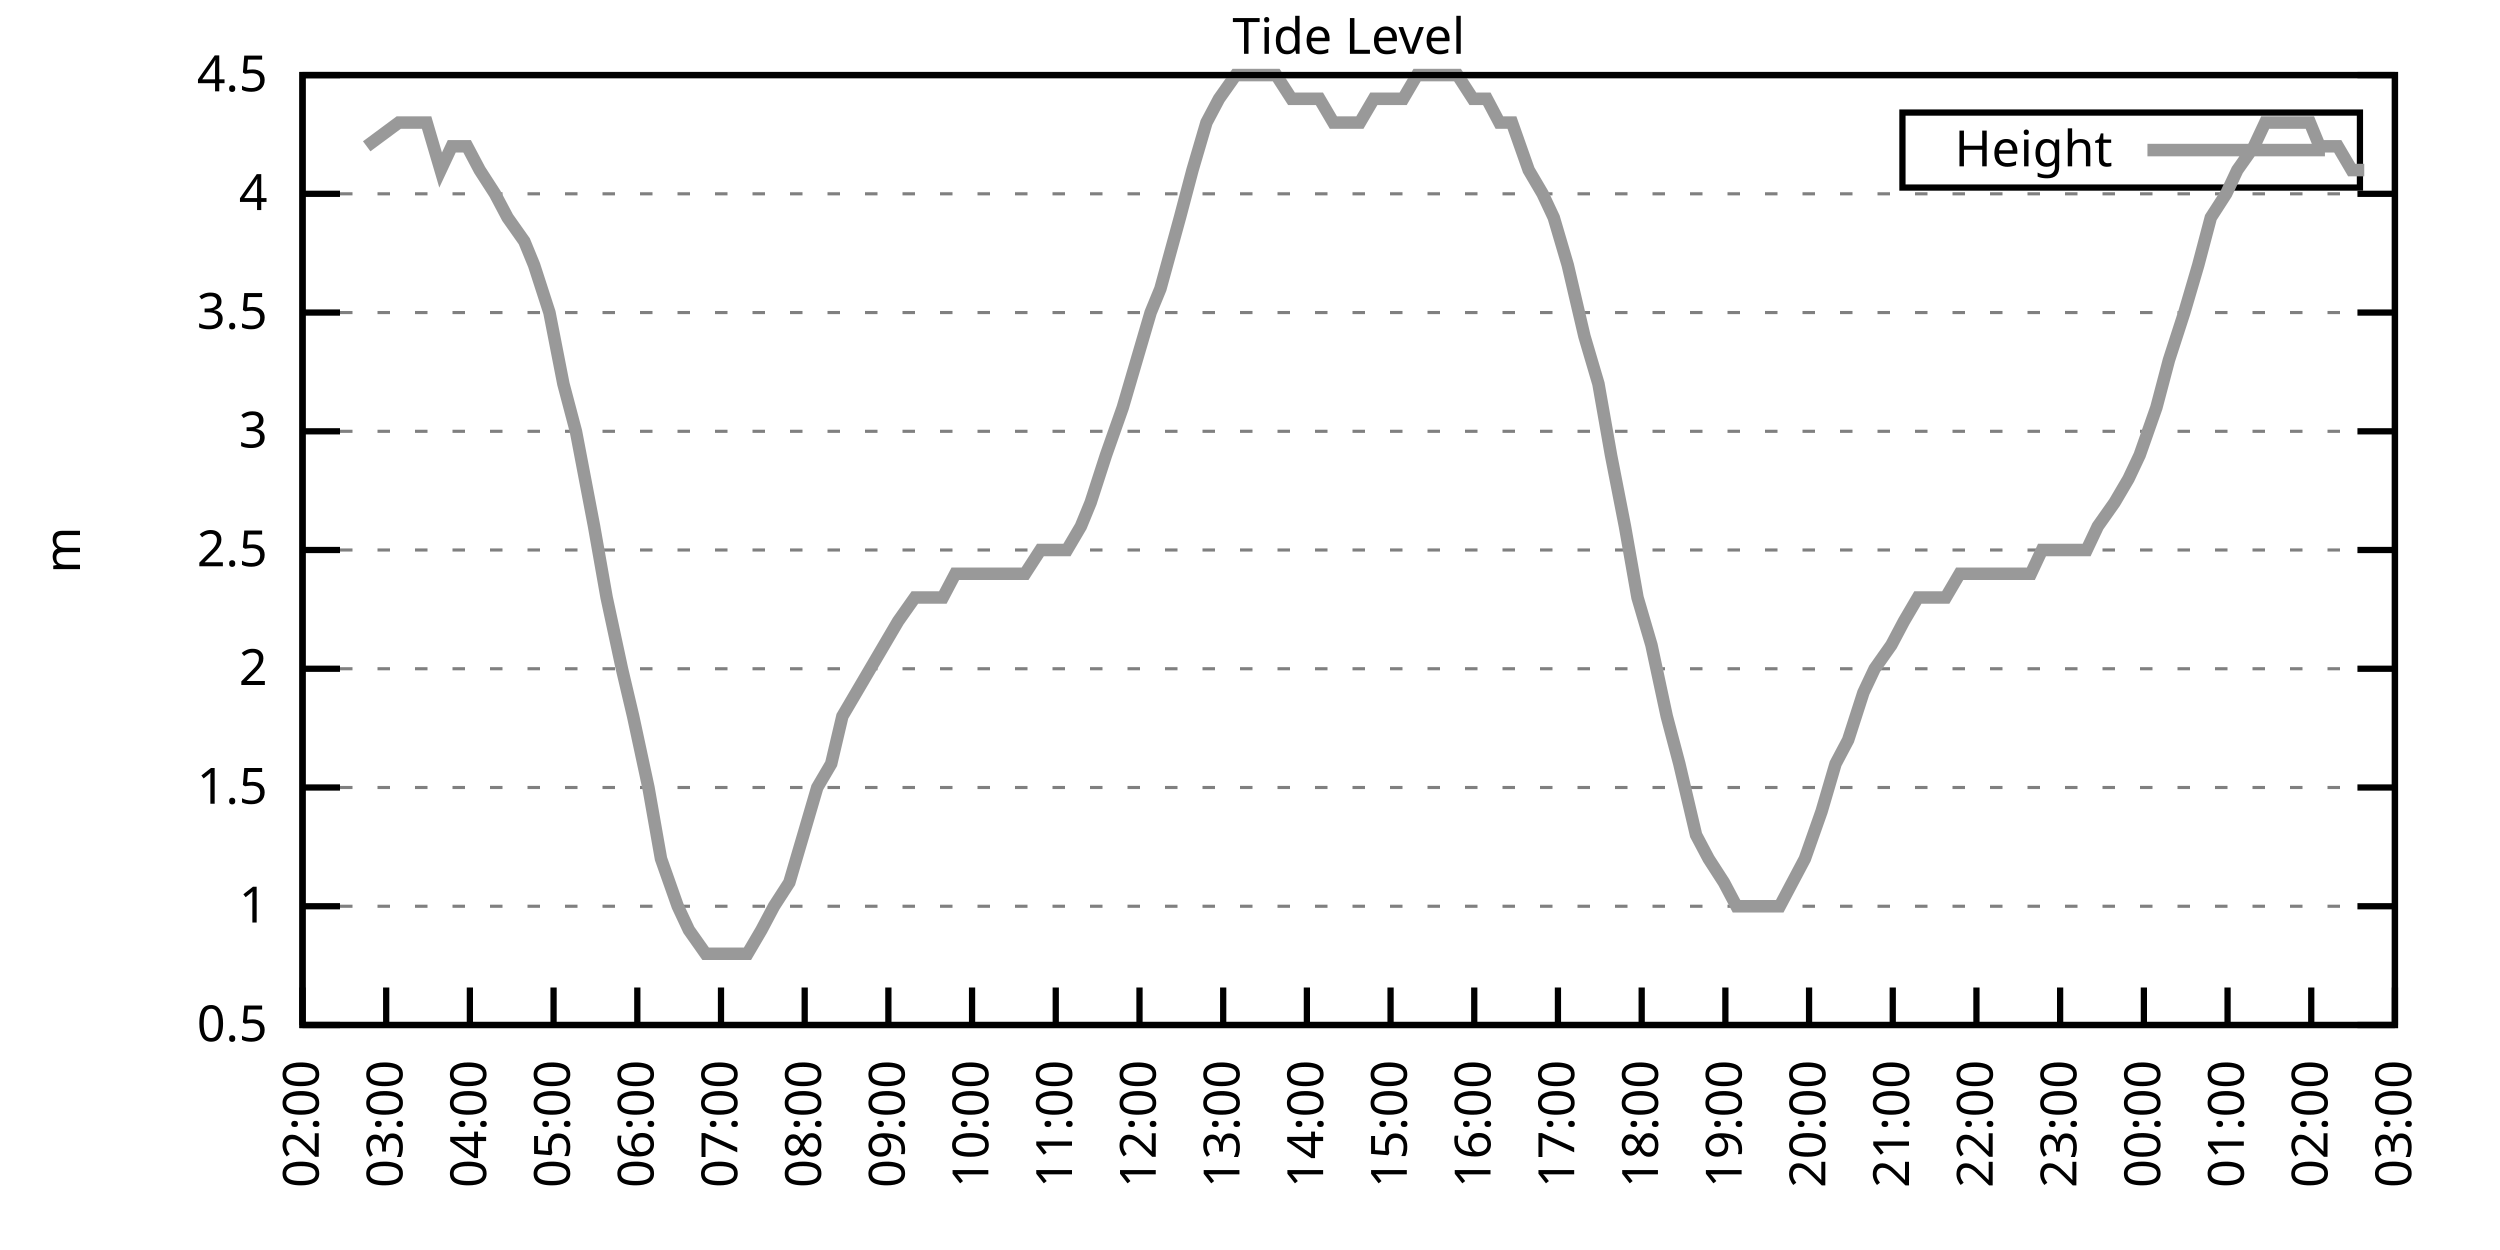
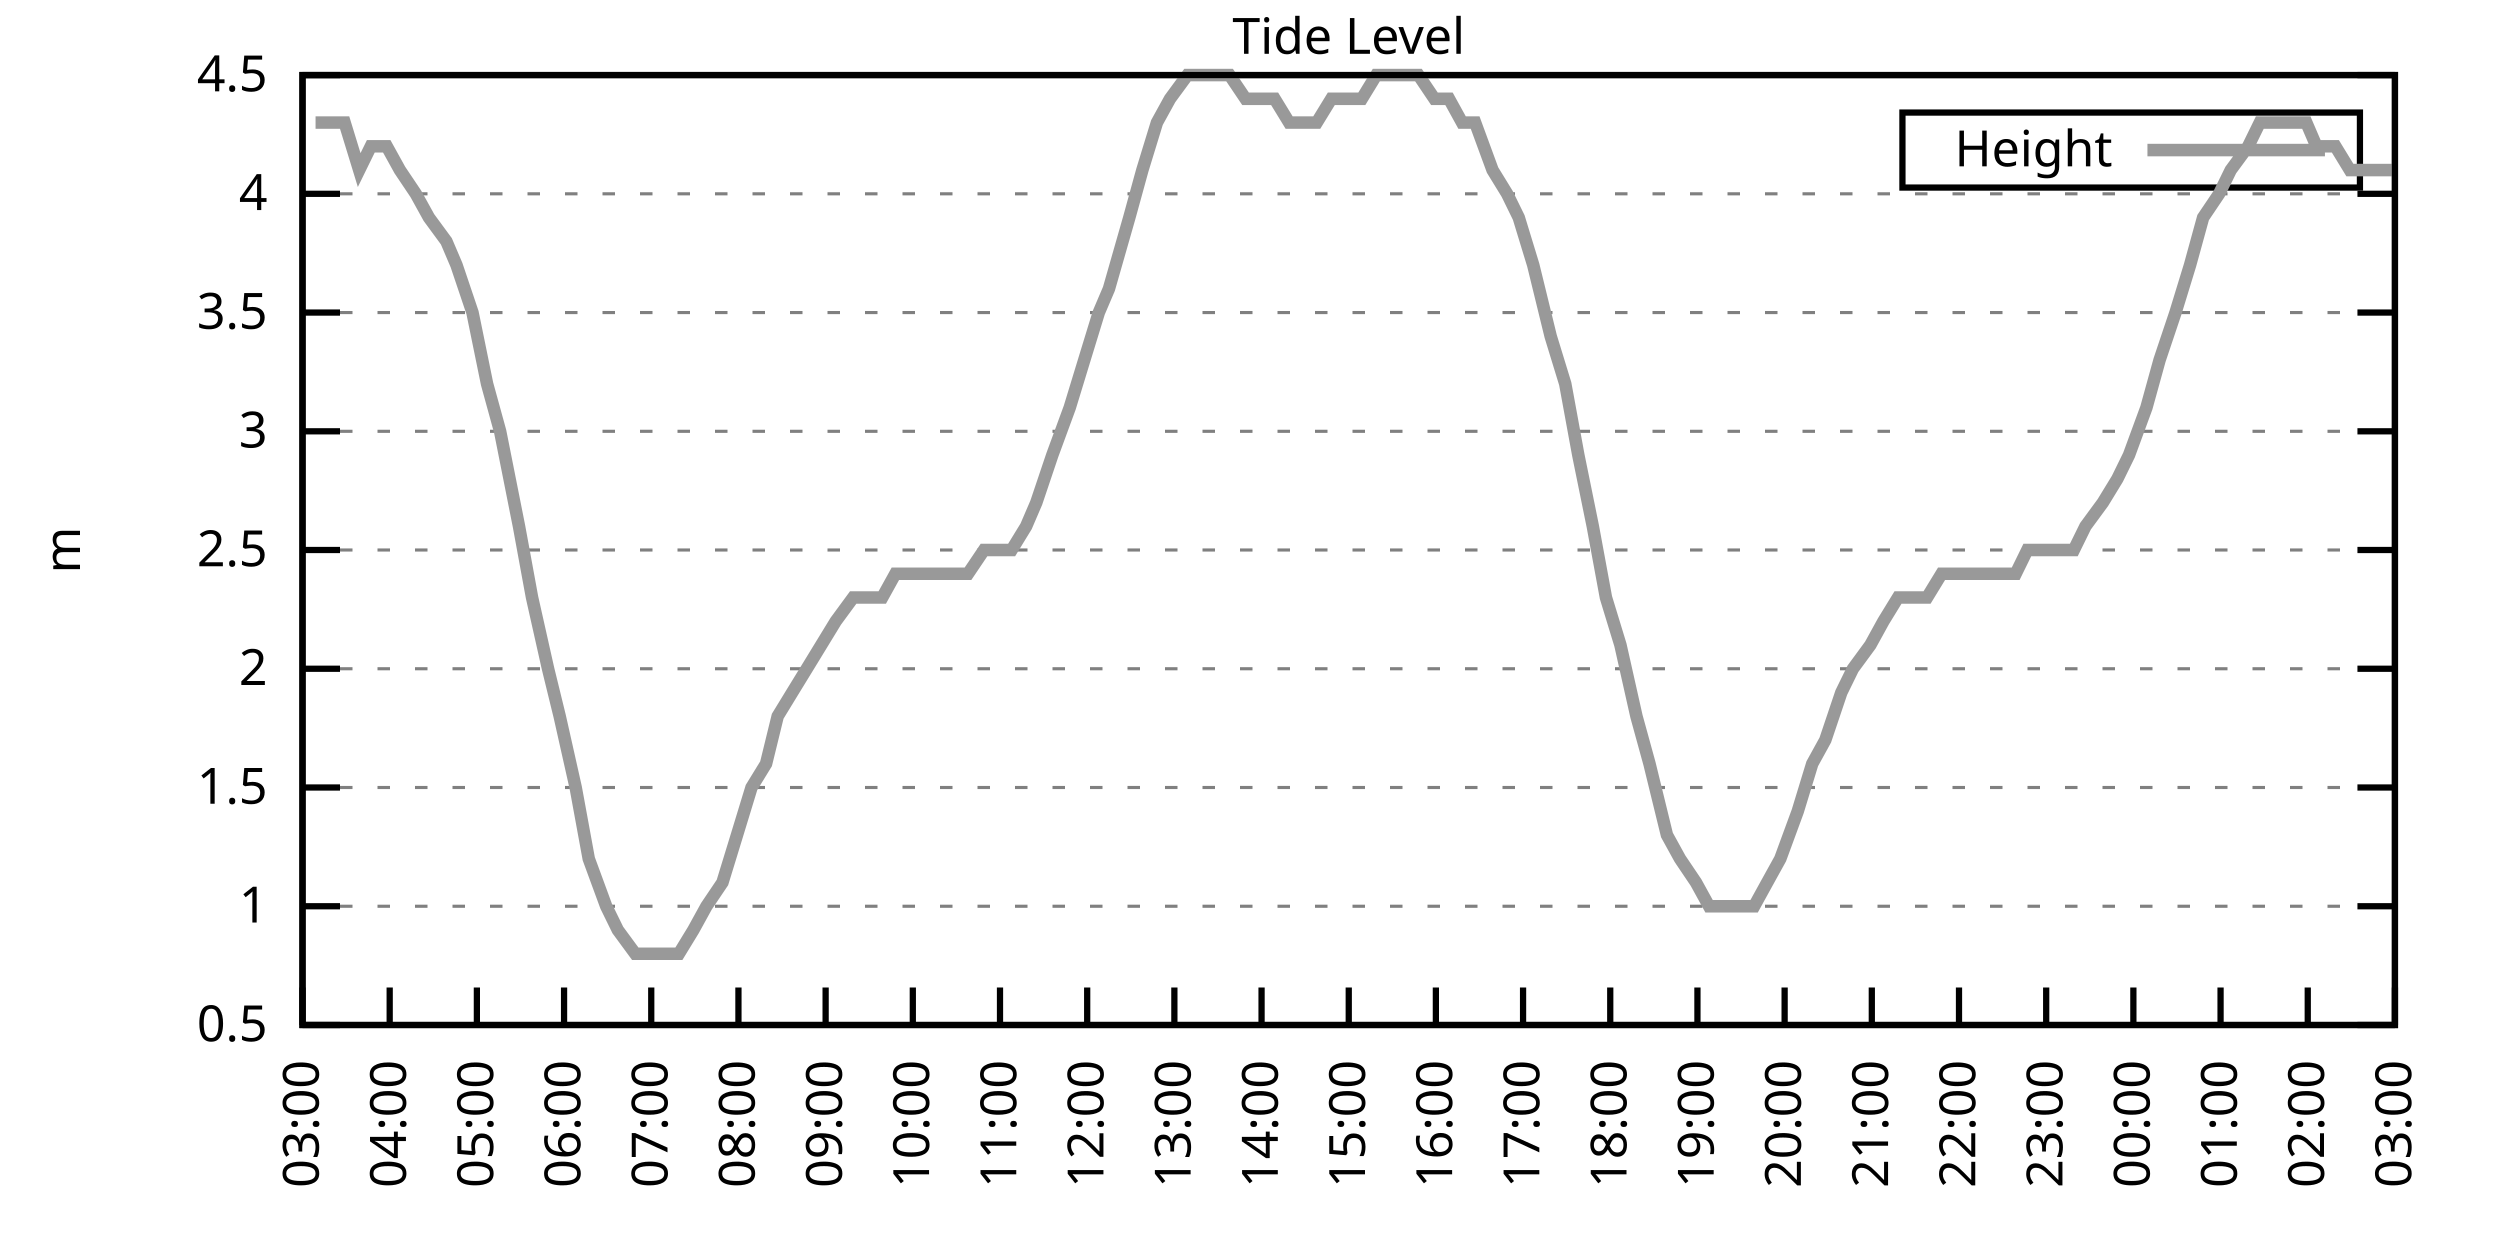
<svg xmlns="http://www.w3.org/2000/svg" xmlns:xlink="http://www.w3.org/1999/xlink" width="400" height="200" viewBox="0 0 400 200">
  <g id="gnuplot_canvas">
    <rect x="0" y="0" width="400" height="200" fill="none" />
    <defs>
      <circle id="gpDot" r="0.5" stroke-width="0.5" stroke="currentColor" />
      <path id="gpPt0" stroke-width="0.333" stroke="currentColor" d="M-1,0 h2 M0,-1 v2" />
      <path id="gpPt1" stroke-width="0.333" stroke="currentColor" d="M-1,-1 L1,1 M1,-1 L-1,1" />
      <path id="gpPt2" stroke-width="0.333" stroke="currentColor" d="M-1,0 L1,0 M0,-1 L0,1 M-1,-1 L1,1 M-1,1 L1,-1" />
      <rect id="gpPt3" stroke-width="0.333" stroke="currentColor" x="-1" y="-1" width="2" height="2" />
      <rect id="gpPt4" stroke-width="0.333" stroke="currentColor" fill="currentColor" x="-1" y="-1" width="2" height="2" />
      <circle id="gpPt5" stroke-width="0.333" stroke="currentColor" cx="0" cy="0" r="1" />
      <use xlink:href="#gpPt5" id="gpPt6" fill="currentColor" stroke="none" />
      <path id="gpPt7" stroke-width="0.333" stroke="currentColor" d="M0,-1.33 L-1.33,0.67 L1.33,0.67 z" />
      <use xlink:href="#gpPt7" id="gpPt8" fill="currentColor" stroke="none" />
      <use xlink:href="#gpPt7" id="gpPt9" stroke="currentColor" transform="rotate(180)" />
      <use xlink:href="#gpPt9" id="gpPt10" fill="currentColor" stroke="none" />
      <use xlink:href="#gpPt3" id="gpPt11" stroke="currentColor" transform="rotate(45)" />
      <use xlink:href="#gpPt11" id="gpPt12" fill="currentColor" stroke="none" />
      <path id="gpPt13" stroke-width="0.333" stroke="currentColor" d="M0,1.330 L1.265,0.411 L0.782,-1.067 L-0.782,-1.076 L-1.265,0.411 z" />
      <use xlink:href="#gpPt13" id="gpPt14" fill="currentColor" stroke="none" />
      <filter id="textbox" filterUnits="objectBoundingBox" x="0" y="0" height="1" width="1">
        <feFlood flood-color="white" flood-opacity="1" result="bgnd" />
        <feComposite in="SourceGraphic" in2="bgnd" operator="atop" />
      </filter>
      <filter id="greybox" filterUnits="objectBoundingBox" x="0" y="0" height="1" width="1">
        <feFlood flood-color="lightgrey" flood-opacity="1" result="grey" />
        <feComposite in="SourceGraphic" in2="grey" operator="atop" />
      </filter>
    </defs>
    <g fill="none" color="white" stroke="currentColor" stroke-width="1.00" stroke-linecap="butt" stroke-linejoin="miter">
</g>
    <g fill="none" color="black" stroke="currentColor" stroke-width="1.00" stroke-linecap="butt" stroke-linejoin="miter">
      <g stroke="none" shape-rendering="crispEdges">
        <polygon fill="rgb(255, 255, 255)" points="48.40,164.00 383.18,164.00 383.18,12.02 48.40,12.02 " />
      </g>
    </g>
    <g fill="none" color="black" stroke="currentColor" stroke-width="1.00" stroke-linecap="butt" stroke-linejoin="miter">
</g>
    <g fill="none" color="black" stroke="black" stroke-width="0.50" stroke-linecap="butt" stroke-linejoin="miter">
</g>
    <g fill="none" color="gray" stroke="currentColor" stroke-width="0.50" stroke-linecap="butt" stroke-linejoin="miter">
      <path stroke="gray" stroke-dasharray="2,4" class="gridline" d="M48.40,164.00 L383.19,164.00  " />
    </g>
    <g fill="none" color="gray" stroke="gray" stroke-width="1.00" stroke-linecap="butt" stroke-linejoin="miter">
</g>
    <g fill="none" color="black" stroke="currentColor" stroke-width="1.00" stroke-linecap="butt" stroke-linejoin="miter">
      <path stroke="black" d="M48.40,164.00 L54.40,164.00 M383.19,164.00 L377.19,164.00  " />
      <g transform="translate(42.80,166.60)" stroke="none" fill="black" font-family="Sans" font-size="8.00" text-anchor="end">
        <text>
          <tspan font-family="Sans"> 0.5</tspan>
        </text>
      </g>
    </g>
    <g fill="none" color="black" stroke="currentColor" stroke-width="1.00" stroke-linecap="butt" stroke-linejoin="miter">
</g>
    <g fill="none" color="black" stroke="black" stroke-width="0.50" stroke-linecap="butt" stroke-linejoin="miter">
</g>
    <g fill="none" color="gray" stroke="currentColor" stroke-width="0.50" stroke-linecap="butt" stroke-linejoin="miter">
      <path stroke="gray" stroke-dasharray="2,4" class="gridline" d="M48.40,145.00 L383.19,145.00  " />
    </g>
    <g fill="none" color="gray" stroke="gray" stroke-width="1.00" stroke-linecap="butt" stroke-linejoin="miter">
</g>
    <g fill="none" color="black" stroke="currentColor" stroke-width="1.00" stroke-linecap="butt" stroke-linejoin="miter">
      <path stroke="black" d="M48.40,145.00 L54.40,145.00 M383.19,145.00 L377.19,145.00  " />
      <g transform="translate(42.80,147.60)" stroke="none" fill="black" font-family="Sans" font-size="8.00" text-anchor="end">
        <text>
          <tspan font-family="Sans"> 1</tspan>
        </text>
      </g>
    </g>
    <g fill="none" color="black" stroke="currentColor" stroke-width="1.00" stroke-linecap="butt" stroke-linejoin="miter">
</g>
    <g fill="none" color="black" stroke="black" stroke-width="0.50" stroke-linecap="butt" stroke-linejoin="miter">
</g>
    <g fill="none" color="gray" stroke="currentColor" stroke-width="0.50" stroke-linecap="butt" stroke-linejoin="miter">
      <path stroke="gray" stroke-dasharray="2,4" class="gridline" d="M48.40,126.00 L383.19,126.00  " />
    </g>
    <g fill="none" color="gray" stroke="gray" stroke-width="1.00" stroke-linecap="butt" stroke-linejoin="miter">
</g>
    <g fill="none" color="black" stroke="currentColor" stroke-width="1.00" stroke-linecap="butt" stroke-linejoin="miter">
      <path stroke="black" d="M48.40,126.00 L54.40,126.00 M383.19,126.00 L377.19,126.00  " />
      <g transform="translate(42.80,128.60)" stroke="none" fill="black" font-family="Sans" font-size="8.00" text-anchor="end">
        <text>
          <tspan font-family="Sans"> 1.5</tspan>
        </text>
      </g>
    </g>
    <g fill="none" color="black" stroke="currentColor" stroke-width="1.00" stroke-linecap="butt" stroke-linejoin="miter">
</g>
    <g fill="none" color="black" stroke="black" stroke-width="0.50" stroke-linecap="butt" stroke-linejoin="miter">
</g>
    <g fill="none" color="gray" stroke="currentColor" stroke-width="0.50" stroke-linecap="butt" stroke-linejoin="miter">
      <path stroke="gray" stroke-dasharray="2,4" class="gridline" d="M48.40,107.00 L383.19,107.00  " />
    </g>
    <g fill="none" color="gray" stroke="gray" stroke-width="1.00" stroke-linecap="butt" stroke-linejoin="miter">
</g>
    <g fill="none" color="black" stroke="currentColor" stroke-width="1.00" stroke-linecap="butt" stroke-linejoin="miter">
      <path stroke="black" d="M48.40,107.00 L54.40,107.00 M383.19,107.00 L377.19,107.00  " />
      <g transform="translate(42.80,109.60)" stroke="none" fill="black" font-family="Sans" font-size="8.00" text-anchor="end">
        <text>
          <tspan font-family="Sans"> 2</tspan>
        </text>
      </g>
    </g>
    <g fill="none" color="black" stroke="currentColor" stroke-width="1.00" stroke-linecap="butt" stroke-linejoin="miter">
</g>
    <g fill="none" color="black" stroke="black" stroke-width="0.50" stroke-linecap="butt" stroke-linejoin="miter">
</g>
    <g fill="none" color="gray" stroke="currentColor" stroke-width="0.50" stroke-linecap="butt" stroke-linejoin="miter">
      <path stroke="gray" stroke-dasharray="2,4" class="gridline" d="M48.40,88.00 L383.19,88.00  " />
    </g>
    <g fill="none" color="gray" stroke="gray" stroke-width="1.00" stroke-linecap="butt" stroke-linejoin="miter">
</g>
    <g fill="none" color="black" stroke="currentColor" stroke-width="1.00" stroke-linecap="butt" stroke-linejoin="miter">
      <path stroke="black" d="M48.40,88.00 L54.40,88.00 M383.19,88.00 L377.19,88.00  " />
      <g transform="translate(42.80,90.60)" stroke="none" fill="black" font-family="Sans" font-size="8.00" text-anchor="end">
        <text>
          <tspan font-family="Sans"> 2.5</tspan>
        </text>
      </g>
    </g>
    <g fill="none" color="black" stroke="currentColor" stroke-width="1.00" stroke-linecap="butt" stroke-linejoin="miter">
</g>
    <g fill="none" color="black" stroke="black" stroke-width="0.50" stroke-linecap="butt" stroke-linejoin="miter">
</g>
    <g fill="none" color="gray" stroke="currentColor" stroke-width="0.50" stroke-linecap="butt" stroke-linejoin="miter">
      <path stroke="gray" stroke-dasharray="2,4" class="gridline" d="M48.40,69.01 L383.19,69.01  " />
    </g>
    <g fill="none" color="gray" stroke="gray" stroke-width="1.00" stroke-linecap="butt" stroke-linejoin="miter">
</g>
    <g fill="none" color="black" stroke="currentColor" stroke-width="1.00" stroke-linecap="butt" stroke-linejoin="miter">
      <path stroke="black" d="M48.40,69.01 L54.40,69.01 M383.19,69.01 L377.19,69.01  " />
      <g transform="translate(42.80,71.61)" stroke="none" fill="black" font-family="Sans" font-size="8.00" text-anchor="end">
        <text>
          <tspan font-family="Sans"> 3</tspan>
        </text>
      </g>
    </g>
    <g fill="none" color="black" stroke="currentColor" stroke-width="1.00" stroke-linecap="butt" stroke-linejoin="miter">
</g>
    <g fill="none" color="black" stroke="black" stroke-width="0.50" stroke-linecap="butt" stroke-linejoin="miter">
</g>
    <g fill="none" color="gray" stroke="currentColor" stroke-width="0.50" stroke-linecap="butt" stroke-linejoin="miter">
      <path stroke="gray" stroke-dasharray="2,4" class="gridline" d="M48.40,50.01 L383.19,50.01  " />
    </g>
    <g fill="none" color="gray" stroke="gray" stroke-width="1.00" stroke-linecap="butt" stroke-linejoin="miter">
</g>
    <g fill="none" color="black" stroke="currentColor" stroke-width="1.00" stroke-linecap="butt" stroke-linejoin="miter">
      <path stroke="black" d="M48.40,50.01 L54.40,50.01 M383.19,50.01 L377.19,50.01  " />
      <g transform="translate(42.80,52.61)" stroke="none" fill="black" font-family="Sans" font-size="8.00" text-anchor="end">
        <text>
          <tspan font-family="Sans"> 3.5</tspan>
        </text>
      </g>
    </g>
    <g fill="none" color="black" stroke="currentColor" stroke-width="1.00" stroke-linecap="butt" stroke-linejoin="miter">
</g>
    <g fill="none" color="black" stroke="black" stroke-width="0.50" stroke-linecap="butt" stroke-linejoin="miter">
</g>
    <g fill="none" color="gray" stroke="currentColor" stroke-width="0.50" stroke-linecap="butt" stroke-linejoin="miter">
      <path stroke="gray" stroke-dasharray="2,4" class="gridline" d="M48.40,31.01 L383.19,31.01  " />
    </g>
    <g fill="none" color="gray" stroke="gray" stroke-width="1.00" stroke-linecap="butt" stroke-linejoin="miter">
</g>
    <g fill="none" color="black" stroke="currentColor" stroke-width="1.00" stroke-linecap="butt" stroke-linejoin="miter">
      <path stroke="black" d="M48.40,31.01 L54.40,31.01 M383.19,31.01 L377.19,31.01  " />
      <g transform="translate(42.80,33.61)" stroke="none" fill="black" font-family="Sans" font-size="8.00" text-anchor="end">
        <text>
          <tspan font-family="Sans"> 4</tspan>
        </text>
      </g>
    </g>
    <g fill="none" color="black" stroke="currentColor" stroke-width="1.00" stroke-linecap="butt" stroke-linejoin="miter">
</g>
    <g fill="none" color="black" stroke="black" stroke-width="0.50" stroke-linecap="butt" stroke-linejoin="miter">
</g>
    <g fill="none" color="gray" stroke="currentColor" stroke-width="0.50" stroke-linecap="butt" stroke-linejoin="miter">
      <path stroke="gray" stroke-dasharray="2,4" class="gridline" d="M48.40,12.01 L383.19,12.01  " />
    </g>
    <g fill="none" color="gray" stroke="gray" stroke-width="1.00" stroke-linecap="butt" stroke-linejoin="miter">
</g>
    <g fill="none" color="black" stroke="currentColor" stroke-width="1.00" stroke-linecap="butt" stroke-linejoin="miter">
      <path stroke="black" d="M48.40,12.01 L54.40,12.01 M383.19,12.01 L377.19,12.01  " />
      <g transform="translate(42.80,14.61)" stroke="none" fill="black" font-family="Sans" font-size="8.00" text-anchor="end">
        <text>
          <tspan font-family="Sans"> 4.5</tspan>
        </text>
      </g>
    </g>
    <g fill="none" color="black" stroke="currentColor" stroke-width="1.00" stroke-linecap="butt" stroke-linejoin="miter">
      <path stroke="black" d="M48.40,164.00 L48.40,158.00  " />
      <g transform="translate(51.00,169.60) rotate(270.00)" stroke="none" fill="black" font-family="Sans" font-size="8.00" text-anchor="end">
        <text>
-           <tspan font-family="Sans">02:00</tspan>
-         </text>
-       </g>
-     </g>
-     <g fill="none" color="black" stroke="currentColor" stroke-width="1.00" stroke-linecap="butt" stroke-linejoin="miter">
-       <path stroke="black" d="M61.79,164.00 L61.79,158.00  " />
-       <g transform="translate(64.39,169.60) rotate(270.00)" stroke="none" fill="black" font-family="Sans" font-size="8.00" text-anchor="end">
-         <text>
          <tspan font-family="Sans">03:00</tspan>
        </text>
      </g>
    </g>
    <g fill="none" color="black" stroke="currentColor" stroke-width="1.00" stroke-linecap="butt" stroke-linejoin="miter">
-       <path stroke="black" d="M75.18,164.00 L75.18,158.00  " />
-       <g transform="translate(77.78,169.60) rotate(270.00)" stroke="none" fill="black" font-family="Sans" font-size="8.00" text-anchor="end">
+       <path stroke="black" d="M62.35,164.00 L62.35,158.00  " />
+       <g transform="translate(64.95,169.60) rotate(270.00)" stroke="none" fill="black" font-family="Sans" font-size="8.00" text-anchor="end">
        <text>
          <tspan font-family="Sans">04:00</tspan>
        </text>
      </g>
    </g>
    <g fill="none" color="black" stroke="currentColor" stroke-width="1.00" stroke-linecap="butt" stroke-linejoin="miter">
-       <path stroke="black" d="M88.57,164.00 L88.57,158.00  " />
-       <g transform="translate(91.17,169.60) rotate(270.00)" stroke="none" fill="black" font-family="Sans" font-size="8.00" text-anchor="end">
+       <path stroke="black" d="M76.30,164.00 L76.30,158.00  " />
+       <g transform="translate(78.90,169.60) rotate(270.00)" stroke="none" fill="black" font-family="Sans" font-size="8.00" text-anchor="end">
        <text>
          <tspan font-family="Sans">05:00</tspan>
        </text>
      </g>
    </g>
    <g fill="none" color="black" stroke="currentColor" stroke-width="1.00" stroke-linecap="butt" stroke-linejoin="miter">
-       <path stroke="black" d="M101.97,164.00 L101.97,158.00  " />
-       <g transform="translate(104.57,169.60) rotate(270.00)" stroke="none" fill="black" font-family="Sans" font-size="8.00" text-anchor="end">
+       <path stroke="black" d="M90.25,164.00 L90.25,158.00  " />
+       <g transform="translate(92.85,169.60) rotate(270.00)" stroke="none" fill="black" font-family="Sans" font-size="8.00" text-anchor="end">
        <text>
          <tspan font-family="Sans">06:00</tspan>
        </text>
      </g>
    </g>
    <g fill="none" color="black" stroke="currentColor" stroke-width="1.00" stroke-linecap="butt" stroke-linejoin="miter">
-       <path stroke="black" d="M115.36,164.00 L115.36,158.00  " />
-       <g transform="translate(117.96,169.60) rotate(270.00)" stroke="none" fill="black" font-family="Sans" font-size="8.00" text-anchor="end">
+       <path stroke="black" d="M104.20,164.00 L104.20,158.00  " />
+       <g transform="translate(106.80,169.60) rotate(270.00)" stroke="none" fill="black" font-family="Sans" font-size="8.00" text-anchor="end">
        <text>
          <tspan font-family="Sans">07:00</tspan>
        </text>
      </g>
    </g>
    <g fill="none" color="black" stroke="currentColor" stroke-width="1.00" stroke-linecap="butt" stroke-linejoin="miter">
-       <path stroke="black" d="M128.75,164.00 L128.75,158.00  " />
-       <g transform="translate(131.35,169.60) rotate(270.00)" stroke="none" fill="black" font-family="Sans" font-size="8.00" text-anchor="end">
+       <path stroke="black" d="M118.15,164.00 L118.15,158.00  " />
+       <g transform="translate(120.75,169.60) rotate(270.00)" stroke="none" fill="black" font-family="Sans" font-size="8.00" text-anchor="end">
        <text>
          <tspan font-family="Sans">08:00</tspan>
        </text>
      </g>
    </g>
    <g fill="none" color="black" stroke="currentColor" stroke-width="1.00" stroke-linecap="butt" stroke-linejoin="miter">
-       <path stroke="black" d="M142.14,164.00 L142.14,158.00  " />
-       <g transform="translate(144.74,169.60) rotate(270.00)" stroke="none" fill="black" font-family="Sans" font-size="8.00" text-anchor="end">
+       <path stroke="black" d="M132.10,164.00 L132.10,158.00  " />
+       <g transform="translate(134.70,169.60) rotate(270.00)" stroke="none" fill="black" font-family="Sans" font-size="8.00" text-anchor="end">
        <text>
          <tspan font-family="Sans">09:00</tspan>
        </text>
      </g>
    </g>
    <g fill="none" color="black" stroke="currentColor" stroke-width="1.00" stroke-linecap="butt" stroke-linejoin="miter">
-       <path stroke="black" d="M155.53,164.00 L155.53,158.00  " />
-       <g transform="translate(158.13,169.60) rotate(270.00)" stroke="none" fill="black" font-family="Sans" font-size="8.00" text-anchor="end">
+       <path stroke="black" d="M146.05,164.00 L146.05,158.00  " />
+       <g transform="translate(148.65,169.60) rotate(270.00)" stroke="none" fill="black" font-family="Sans" font-size="8.00" text-anchor="end">
        <text>
          <tspan font-family="Sans">10:00</tspan>
        </text>
      </g>
    </g>
    <g fill="none" color="black" stroke="currentColor" stroke-width="1.00" stroke-linecap="butt" stroke-linejoin="miter">
-       <path stroke="black" d="M168.92,164.00 L168.92,158.00  " />
-       <g transform="translate(171.52,169.60) rotate(270.00)" stroke="none" fill="black" font-family="Sans" font-size="8.00" text-anchor="end">
+       <path stroke="black" d="M160.00,164.00 L160.00,158.00  " />
+       <g transform="translate(162.60,169.60) rotate(270.00)" stroke="none" fill="black" font-family="Sans" font-size="8.00" text-anchor="end">
        <text>
          <tspan font-family="Sans">11:00</tspan>
        </text>
      </g>
    </g>
    <g fill="none" color="black" stroke="currentColor" stroke-width="1.00" stroke-linecap="butt" stroke-linejoin="miter">
-       <path stroke="black" d="M182.32,164.00 L182.32,158.00  " />
-       <g transform="translate(184.92,169.60) rotate(270.00)" stroke="none" fill="black" font-family="Sans" font-size="8.00" text-anchor="end">
+       <path stroke="black" d="M173.95,164.00 L173.95,158.00  " />
+       <g transform="translate(176.55,169.60) rotate(270.00)" stroke="none" fill="black" font-family="Sans" font-size="8.00" text-anchor="end">
        <text>
          <tspan font-family="Sans">12:00</tspan>
        </text>
      </g>
    </g>
    <g fill="none" color="black" stroke="currentColor" stroke-width="1.00" stroke-linecap="butt" stroke-linejoin="miter">
-       <path stroke="black" d="M195.71,164.00 L195.71,158.00  " />
-       <g transform="translate(198.31,169.60) rotate(270.00)" stroke="none" fill="black" font-family="Sans" font-size="8.00" text-anchor="end">
+       <path stroke="black" d="M187.90,164.00 L187.90,158.00  " />
+       <g transform="translate(190.50,169.60) rotate(270.00)" stroke="none" fill="black" font-family="Sans" font-size="8.00" text-anchor="end">
        <text>
          <tspan font-family="Sans">13:00</tspan>
        </text>
      </g>
    </g>
    <g fill="none" color="black" stroke="currentColor" stroke-width="1.00" stroke-linecap="butt" stroke-linejoin="miter">
-       <path stroke="black" d="M209.10,164.00 L209.10,158.00  " />
-       <g transform="translate(211.70,169.60) rotate(270.00)" stroke="none" fill="black" font-family="Sans" font-size="8.00" text-anchor="end">
+       <path stroke="black" d="M201.85,164.00 L201.85,158.00  " />
+       <g transform="translate(204.45,169.60) rotate(270.00)" stroke="none" fill="black" font-family="Sans" font-size="8.00" text-anchor="end">
        <text>
          <tspan font-family="Sans">14:00</tspan>
        </text>
      </g>
    </g>
    <g fill="none" color="black" stroke="currentColor" stroke-width="1.00" stroke-linecap="butt" stroke-linejoin="miter">
-       <path stroke="black" d="M222.49,164.00 L222.49,158.00  " />
-       <g transform="translate(225.09,169.60) rotate(270.00)" stroke="none" fill="black" font-family="Sans" font-size="8.00" text-anchor="end">
+       <path stroke="black" d="M215.80,164.00 L215.80,158.00  " />
+       <g transform="translate(218.40,169.60) rotate(270.00)" stroke="none" fill="black" font-family="Sans" font-size="8.00" text-anchor="end">
        <text>
          <tspan font-family="Sans">15:00</tspan>
        </text>
      </g>
    </g>
    <g fill="none" color="black" stroke="currentColor" stroke-width="1.00" stroke-linecap="butt" stroke-linejoin="miter">
-       <path stroke="black" d="M235.88,164.00 L235.88,158.00  " />
-       <g transform="translate(238.48,169.60) rotate(270.00)" stroke="none" fill="black" font-family="Sans" font-size="8.00" text-anchor="end">
+       <path stroke="black" d="M229.74,164.00 L229.74,158.00  " />
+       <g transform="translate(232.34,169.60) rotate(270.00)" stroke="none" fill="black" font-family="Sans" font-size="8.00" text-anchor="end">
        <text>
          <tspan font-family="Sans">16:00</tspan>
        </text>
      </g>
    </g>
    <g fill="none" color="black" stroke="currentColor" stroke-width="1.00" stroke-linecap="butt" stroke-linejoin="miter">
-       <path stroke="black" d="M249.27,164.00 L249.27,158.00  " />
-       <g transform="translate(251.87,169.60) rotate(270.00)" stroke="none" fill="black" font-family="Sans" font-size="8.00" text-anchor="end">
+       <path stroke="black" d="M243.69,164.00 L243.69,158.00  " />
+       <g transform="translate(246.29,169.60) rotate(270.00)" stroke="none" fill="black" font-family="Sans" font-size="8.00" text-anchor="end">
        <text>
          <tspan font-family="Sans">17:00</tspan>
        </text>
      </g>
    </g>
    <g fill="none" color="black" stroke="currentColor" stroke-width="1.00" stroke-linecap="butt" stroke-linejoin="miter">
-       <path stroke="black" d="M262.67,164.00 L262.67,158.00  " />
-       <g transform="translate(265.27,169.60) rotate(270.00)" stroke="none" fill="black" font-family="Sans" font-size="8.00" text-anchor="end">
+       <path stroke="black" d="M257.64,164.00 L257.64,158.00  " />
+       <g transform="translate(260.24,169.60) rotate(270.00)" stroke="none" fill="black" font-family="Sans" font-size="8.00" text-anchor="end">
        <text>
          <tspan font-family="Sans">18:00</tspan>
        </text>
      </g>
    </g>
    <g fill="none" color="black" stroke="currentColor" stroke-width="1.00" stroke-linecap="butt" stroke-linejoin="miter">
-       <path stroke="black" d="M276.06,164.00 L276.06,158.00  " />
-       <g transform="translate(278.66,169.60) rotate(270.00)" stroke="none" fill="black" font-family="Sans" font-size="8.00" text-anchor="end">
+       <path stroke="black" d="M271.59,164.00 L271.59,158.00  " />
+       <g transform="translate(274.19,169.60) rotate(270.00)" stroke="none" fill="black" font-family="Sans" font-size="8.00" text-anchor="end">
        <text>
          <tspan font-family="Sans">19:00</tspan>
        </text>
      </g>
    </g>
    <g fill="none" color="black" stroke="currentColor" stroke-width="1.00" stroke-linecap="butt" stroke-linejoin="miter">
-       <path stroke="black" d="M289.45,164.00 L289.45,158.00  " />
-       <g transform="translate(292.05,169.60) rotate(270.00)" stroke="none" fill="black" font-family="Sans" font-size="8.00" text-anchor="end">
+       <path stroke="black" d="M285.54,164.00 L285.54,158.00  " />
+       <g transform="translate(288.14,169.60) rotate(270.00)" stroke="none" fill="black" font-family="Sans" font-size="8.00" text-anchor="end">
        <text>
          <tspan font-family="Sans">20:00</tspan>
        </text>
      </g>
    </g>
    <g fill="none" color="black" stroke="currentColor" stroke-width="1.00" stroke-linecap="butt" stroke-linejoin="miter">
-       <path stroke="black" d="M302.84,164.00 L302.84,158.00  " />
-       <g transform="translate(305.44,169.60) rotate(270.00)" stroke="none" fill="black" font-family="Sans" font-size="8.00" text-anchor="end">
+       <path stroke="black" d="M299.49,164.00 L299.49,158.00  " />
+       <g transform="translate(302.09,169.60) rotate(270.00)" stroke="none" fill="black" font-family="Sans" font-size="8.00" text-anchor="end">
        <text>
          <tspan font-family="Sans">21:00</tspan>
        </text>
      </g>
    </g>
    <g fill="none" color="black" stroke="currentColor" stroke-width="1.00" stroke-linecap="butt" stroke-linejoin="miter">
-       <path stroke="black" d="M316.23,164.00 L316.23,158.00  " />
-       <g transform="translate(318.83,169.60) rotate(270.00)" stroke="none" fill="black" font-family="Sans" font-size="8.00" text-anchor="end">
+       <path stroke="black" d="M313.44,164.00 L313.44,158.00  " />
+       <g transform="translate(316.04,169.60) rotate(270.00)" stroke="none" fill="black" font-family="Sans" font-size="8.00" text-anchor="end">
        <text>
          <tspan font-family="Sans">22:00</tspan>
        </text>
      </g>
    </g>
    <g fill="none" color="black" stroke="currentColor" stroke-width="1.00" stroke-linecap="butt" stroke-linejoin="miter">
-       <path stroke="black" d="M329.62,164.00 L329.62,158.00  " />
-       <g transform="translate(332.22,169.60) rotate(270.00)" stroke="none" fill="black" font-family="Sans" font-size="8.00" text-anchor="end">
+       <path stroke="black" d="M327.39,164.00 L327.39,158.00  " />
+       <g transform="translate(329.99,169.60) rotate(270.00)" stroke="none" fill="black" font-family="Sans" font-size="8.00" text-anchor="end">
        <text>
          <tspan font-family="Sans">23:00</tspan>
        </text>
      </g>
    </g>
    <g fill="none" color="black" stroke="currentColor" stroke-width="1.00" stroke-linecap="butt" stroke-linejoin="miter">
-       <path stroke="black" d="M343.02,164.00 L343.02,158.00  " />
-       <g transform="translate(345.62,169.60) rotate(270.00)" stroke="none" fill="black" font-family="Sans" font-size="8.00" text-anchor="end">
+       <path stroke="black" d="M341.34,164.00 L341.34,158.00  " />
+       <g transform="translate(343.94,169.60) rotate(270.00)" stroke="none" fill="black" font-family="Sans" font-size="8.00" text-anchor="end">
        <text>
          <tspan font-family="Sans">00:00</tspan>
        </text>
      </g>
    </g>
    <g fill="none" color="black" stroke="currentColor" stroke-width="1.00" stroke-linecap="butt" stroke-linejoin="miter">
-       <path stroke="black" d="M356.41,164.00 L356.41,158.00  " />
-       <g transform="translate(359.01,169.60) rotate(270.00)" stroke="none" fill="black" font-family="Sans" font-size="8.00" text-anchor="end">
+       <path stroke="black" d="M355.29,164.00 L355.29,158.00  " />
+       <g transform="translate(357.89,169.60) rotate(270.00)" stroke="none" fill="black" font-family="Sans" font-size="8.00" text-anchor="end">
        <text>
          <tspan font-family="Sans">01:00</tspan>
        </text>
      </g>
    </g>
    <g fill="none" color="black" stroke="currentColor" stroke-width="1.00" stroke-linecap="butt" stroke-linejoin="miter">
-       <path stroke="black" d="M369.80,164.00 L369.80,158.00  " />
-       <g transform="translate(372.40,169.60) rotate(270.00)" stroke="none" fill="black" font-family="Sans" font-size="8.00" text-anchor="end">
+       <path stroke="black" d="M369.24,164.00 L369.24,158.00  " />
+       <g transform="translate(371.84,169.60) rotate(270.00)" stroke="none" fill="black" font-family="Sans" font-size="8.00" text-anchor="end">
        <text>
          <tspan font-family="Sans">02:00</tspan>
        </text>
      </g>
    </g>
    <g fill="none" color="black" stroke="currentColor" stroke-width="1.00" stroke-linecap="butt" stroke-linejoin="miter">
      <path stroke="black" d="M383.19,164.00 L383.19,158.00  " />
      <g transform="translate(385.79,169.60) rotate(270.00)" stroke="none" fill="black" font-family="Sans" font-size="8.00" text-anchor="end">
        <text>
          <tspan font-family="Sans">03:00</tspan>
        </text>
      </g>
    </g>
    <g fill="none" color="black" stroke="currentColor" stroke-width="1.00" stroke-linecap="butt" stroke-linejoin="miter">
</g>
    <g fill="none" color="black" stroke="currentColor" stroke-width="1.00" stroke-linecap="butt" stroke-linejoin="miter">
      <path stroke="black" d="M48.40,12.01 L48.40,164.00 L383.19,164.00 L383.19,12.01 L48.40,12.01 Z  " />
    </g>
    <g fill="none" color="black" stroke="currentColor" stroke-width="1.00" stroke-linecap="butt" stroke-linejoin="miter">
</g>
    <g fill="none" color="black" stroke="currentColor" stroke-width="1.00" stroke-linecap="butt" stroke-linejoin="miter">
      <path stroke="black" d="M304.39,30.01 L304.39,18.01 L377.59,18.01 L377.59,30.01 L304.39,30.01 Z  " />
    </g>
    <g id="Tide_level_plot_1">
      <g fill="none" color="white" stroke="black" stroke-width="2.00" stroke-linecap="butt" stroke-linejoin="miter">
</g>
      <g fill="none" color="black" stroke="currentColor" stroke-width="2.00" stroke-linecap="butt" stroke-linejoin="miter">
        <g transform="translate(337.99,26.61)" stroke="none" fill="black" font-family="Sans" font-size="8.00" text-anchor="end">
          <text>
            <tspan font-family="Sans">Height</tspan>
          </text>
        </g>
      </g>
      <g fill="none" color="black" stroke="currentColor" stroke-width="2.00" stroke-linecap="butt" stroke-linejoin="miter">
-         <path stroke="rgb(153, 153, 153)" d="M343.59,24.01 L371.99,24.01 M58.67,23.41 L63.80,19.61 L65.59,19.61 L68.26,19.61 L70.50,27.21 L72.28,23.41   L74.74,23.41 L76.75,27.21 L79.20,31.01 L81.21,34.81 L83.89,38.61 L85.45,42.41 L87.91,50.01 L90.14,61.41   L92.15,69.01 L95.05,84.21 L97.06,95.60 L99.51,107.00 L101.30,114.60 L103.75,126.00 L105.76,137.40 L108.44,145.00   L110.22,148.80 L112.90,152.60 L114.91,152.60 L117.14,152.60 L119.60,152.60 L121.83,148.80 L123.84,145.00 L126.29,141.20   L128.53,133.60 L130.76,126.00 L132.99,122.20 L134.78,114.60 L137.01,110.80 L139.24,107.00 L141.47,103.20 L143.70,99.40   L146.38,95.60 L148.61,95.60 L150.85,95.60 L152.85,91.80 L154.86,91.80 L157.54,91.80 L159.77,91.80 L161.78,91.80   L164.01,91.80 L166.47,88.00 L168.70,88.00 L170.71,88.00 L172.94,84.21 L174.50,80.41 L176.96,72.81 L179.64,65.21   L181.87,57.61 L184.10,50.01 L185.66,46.21 L188.79,34.81 L190.80,27.21 L193.03,19.61 L195.04,15.81 L197.72,12.01   L199.50,12.01 L202.18,12.01 L204.19,12.01 L206.64,15.81 L208.21,15.81 L211.11,15.81 L213.34,19.61 L215.35,19.61   L217.58,19.61 L219.81,15.81 L222.04,15.81 L224.50,15.81 L226.73,12.01 L228.52,12.01 L231.20,12.01 L233.20,12.01   L235.66,15.81 L237.89,15.81 L239.90,19.61 L241.91,19.61 L244.59,27.21 L246.82,31.01 L248.60,34.81 L250.84,42.41   L253.51,53.81 L255.75,61.41 L257.76,72.81 L259.99,84.21 L262.00,95.60 L264.23,103.20 L266.68,114.60 L268.69,122.20   L271.37,133.60 L273.38,137.40 L275.83,141.20 L277.84,145.00 L280.30,145.00 L282.31,145.00 L284.76,145.00 L286.77,141.20   L288.78,137.40 L291.46,129.80 L293.69,122.20 L295.70,118.40 L298.15,110.80 L299.94,107.00 L302.62,103.20 L304.63,99.40   L306.86,95.60 L309.31,95.60 L311.32,95.60 L313.55,91.80 L315.79,91.80 L318.02,91.80 L320.03,91.80 L322.48,91.80   L324.94,91.80 L326.72,88.00 L329.18,88.00 L331.63,88.00 L333.86,88.00 L335.65,84.21 L338.33,80.41 L340.56,76.61   L342.35,72.81 L345.02,65.21 L347.03,57.61 L349.49,50.01 L351.72,42.41 L353.73,34.81 L356.18,31.01 L357.97,27.21   L360.65,23.41 L362.43,19.61 L364.44,19.61 L367.12,19.61 L369.58,19.61 L371.14,23.41 L374.04,23.41 L376.27,27.21   L378.28,27.21  " />
+         <path stroke="rgb(153, 153, 153)" d="M343.59,24.01 L371.99,24.01 M50.49,19.61 L52.35,19.61 L55.14,19.61 L57.47,27.21 L59.33,23.41 L61.88,23.41   L63.98,27.21 L66.53,31.01 L68.63,34.81 L71.42,38.61 L73.04,42.41 L75.60,50.01 L77.93,61.41 L80.02,69.01   L83.04,84.21 L85.13,95.60 L87.69,107.00 L89.55,114.60 L92.11,126.00 L94.20,137.40 L96.99,145.00 L98.85,148.80   L101.64,152.60 L103.73,152.60 L106.06,152.60 L108.62,152.60 L110.94,148.80 L113.03,145.00 L115.59,141.20 L117.92,133.60   L120.24,126.00 L122.57,122.20 L124.43,114.60 L126.75,110.80 L129.08,107.00 L131.40,103.20 L133.72,99.40 L136.51,95.60   L138.84,95.60 L141.16,95.60 L143.26,91.80 L145.35,91.80 L148.14,91.80 L150.46,91.80 L152.56,91.80 L154.88,91.80   L157.44,88.00 L159.76,88.00 L161.86,88.00 L164.18,84.21 L165.81,80.41 L168.37,72.81 L171.16,65.21 L173.48,57.61   L175.81,50.01 L177.43,46.21 L180.69,34.81 L182.78,27.21 L185.11,19.61 L187.20,15.81 L189.99,12.01 L191.85,12.01   L194.64,12.01 L196.73,12.01 L199.29,15.81 L200.92,15.81 L203.94,15.81 L206.26,19.61 L208.36,19.61 L210.68,19.61   L213.01,15.81 L215.33,15.81 L217.89,15.81 L220.21,12.01 L222.07,12.01 L224.86,12.01 L226.95,12.01 L229.51,15.81   L231.84,15.81 L233.93,19.61 L236.02,19.61 L238.81,27.21 L241.14,31.01 L243.00,34.81 L245.32,42.41 L248.11,53.81   L250.44,61.41 L252.53,72.81 L254.85,84.21 L256.95,95.60 L259.27,103.20 L261.83,114.60 L263.92,122.20 L266.71,133.60   L268.80,137.40 L271.36,141.20 L273.45,145.00 L276.01,145.00 L278.10,145.00 L280.66,145.00 L282.75,141.20 L284.85,137.40   L287.64,129.80 L289.96,122.20 L292.05,118.40 L294.61,110.80 L296.47,107.00 L299.26,103.20 L301.35,99.40 L303.68,95.60   L306.23,95.60 L308.33,95.60 L310.65,91.80 L312.98,91.80 L315.30,91.80 L317.39,91.80 L319.95,91.80 L322.51,91.80   L324.37,88.00 L326.93,88.00 L329.48,88.00 L331.81,88.00 L333.67,84.21 L336.46,80.41 L338.78,76.61 L340.64,72.81   L343.43,65.21 L345.53,57.61 L348.08,50.01 L350.41,42.41 L352.50,34.81 L355.06,31.01 L356.92,27.21 L359.71,23.41   L361.57,19.61 L363.66,19.61 L366.45,19.61 L369.01,19.61 L370.64,23.41 L373.66,23.41 L375.98,27.21 L378.08,27.21   L380.63,27.21 L382.96,27.21  " />
      </g>
    </g>
    <g fill="none" color="black" stroke="currentColor" stroke-width="2.00" stroke-linecap="butt" stroke-linejoin="miter">
</g>
    <g fill="none" color="black" stroke="black" stroke-width="1.00" stroke-linecap="butt" stroke-linejoin="miter">
</g>
    <g fill="none" color="black" stroke="currentColor" stroke-width="1.00" stroke-linecap="butt" stroke-linejoin="miter">
      <path stroke="black" d="M48.40,12.01 L48.40,164.00 L383.19,164.00 L383.19,12.01 L48.40,12.01 Z  " />
      <g transform="translate(12.80,88.01) rotate(270.00)" stroke="none" fill="black" font-family="Sans" font-size="8.00" text-anchor="middle">
        <text>
          <tspan font-family="Sans">m</tspan>
        </text>
      </g>
    </g>
    <g fill="none" color="black" stroke="currentColor" stroke-width="1.00" stroke-linecap="butt" stroke-linejoin="miter">
</g>
    <g fill="none" color="black" stroke="currentColor" stroke-width="1.00" stroke-linecap="butt" stroke-linejoin="miter">
      <g transform="translate(215.79,8.61)" stroke="none" fill="black" font-family="Sans" font-size="8.00" text-anchor="middle">
        <text>
          <tspan font-family="Sans">Tide Level</tspan>
        </text>
      </g>
    </g>
    <g fill="none" color="black" stroke="currentColor" stroke-width="1.00" stroke-linecap="butt" stroke-linejoin="miter">
</g>
  </g>
</svg>
